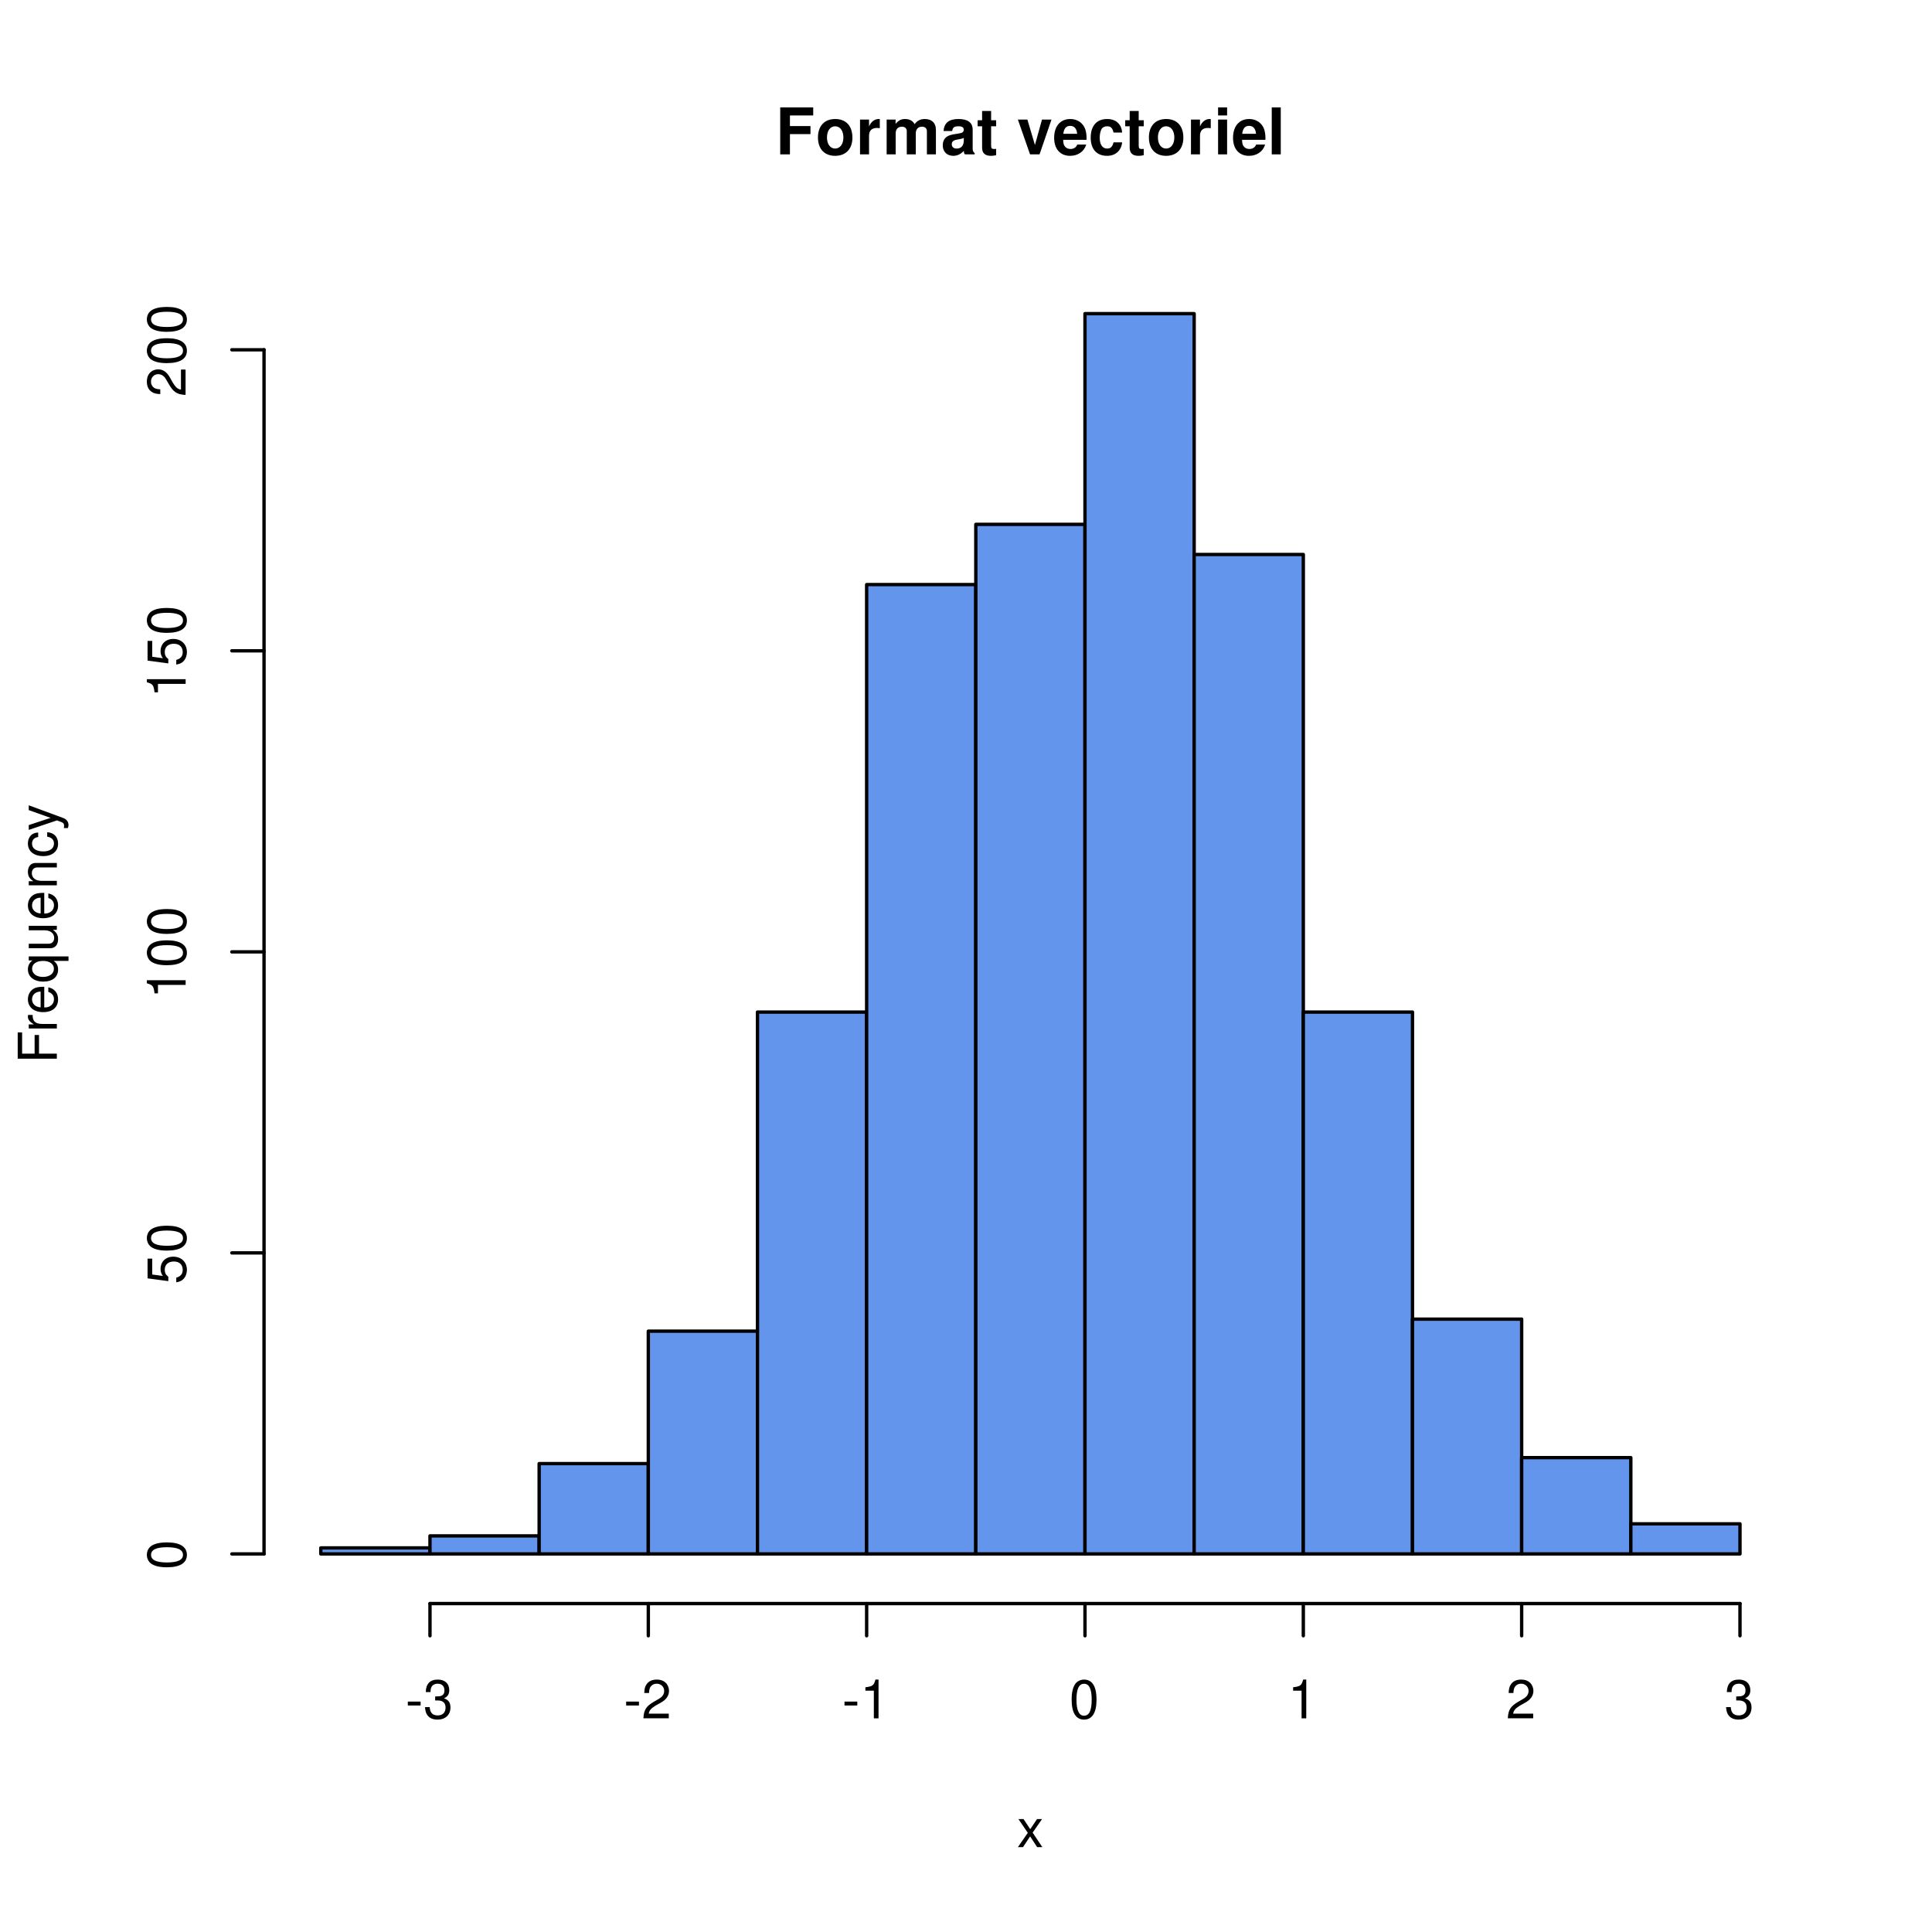
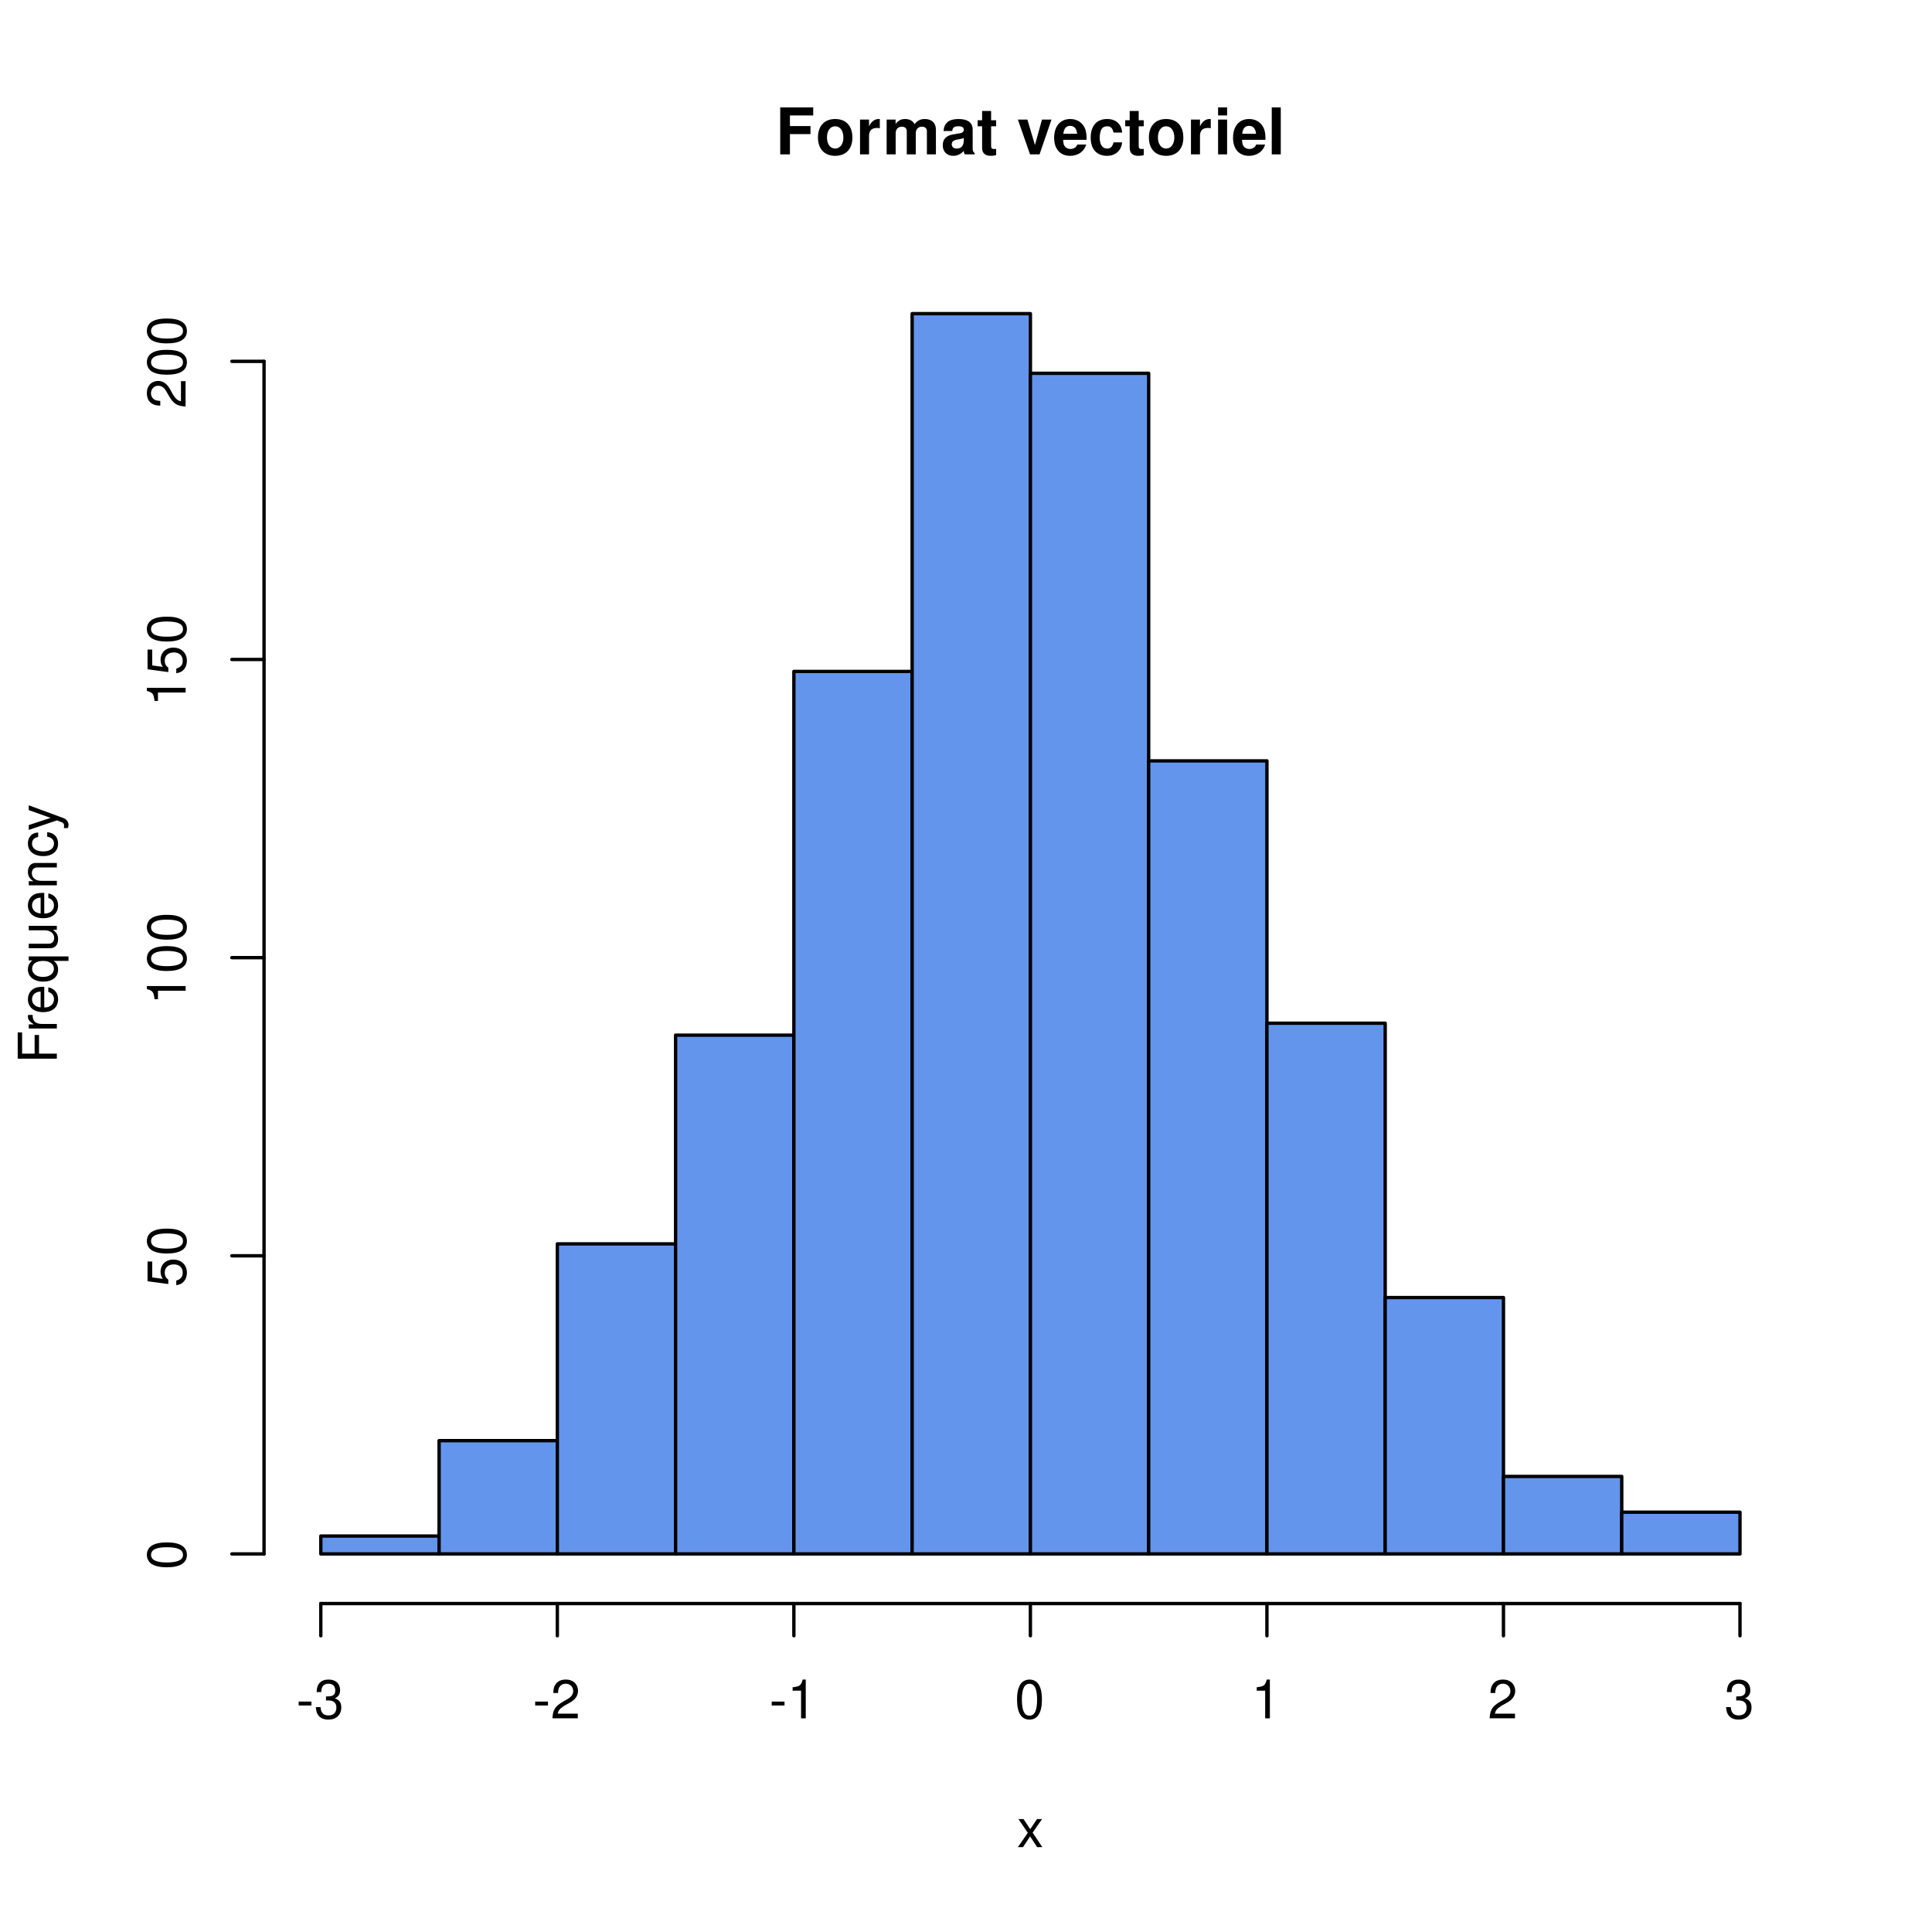
<svg xmlns="http://www.w3.org/2000/svg" xmlns:xlink="http://www.w3.org/1999/xlink" width="432" height="432" viewBox="0 0 432 432">
  <defs>
    <g>
      <g id="glyph-0-0">
        <path d="M 3.234 -4.531 L 7.828 -4.531 L 7.828 -6.328 L 3.234 -6.328 L 3.234 -8.703 L 8.438 -8.703 L 8.438 -10.5 L 1.062 -10.5 L 1.062 0 L 3.234 0 Z M 3.234 -4.531 " />
      </g>
      <g id="glyph-0-1">
        <path d="M 4.344 -7.906 C 1.953 -7.906 0.5 -6.344 0.5 -3.781 C 0.5 -1.219 1.953 0.328 4.344 0.328 C 6.734 0.328 8.203 -1.219 8.203 -3.734 C 8.203 -6.375 6.766 -7.906 4.344 -7.906 Z M 4.344 -6.281 C 5.453 -6.281 6.188 -5.281 6.188 -3.766 C 6.188 -2.312 5.438 -1.297 4.344 -1.297 C 3.25 -1.297 2.516 -2.297 2.516 -3.781 C 2.516 -5.281 3.25 -6.281 4.344 -6.281 Z M 4.344 -6.281 " />
      </g>
      <g id="glyph-0-2">
        <path d="M 0.906 -7.781 L 0.906 0 L 2.922 0 L 2.922 -4.141 C 2.922 -5.312 3.516 -5.906 4.703 -5.906 C 4.906 -5.906 5.062 -5.891 5.328 -5.844 L 5.328 -7.891 C 5.219 -7.906 5.172 -7.906 5.078 -7.906 C 4.156 -7.906 3.375 -7.297 2.922 -6.25 L 2.922 -7.781 Z M 0.906 -7.781 " />
      </g>
      <g id="glyph-0-3">
        <path d="M 0.859 -7.781 L 0.859 0 L 2.875 0 L 2.875 -4.672 C 2.875 -5.641 3.406 -6.188 4.266 -6.188 C 4.938 -6.188 5.359 -5.812 5.359 -5.188 L 5.359 0 L 7.375 0 L 7.375 -4.672 C 7.375 -5.625 7.891 -6.188 8.766 -6.188 C 9.438 -6.188 9.859 -5.812 9.859 -5.188 L 9.859 0 L 11.875 0 L 11.875 -5.5 C 11.875 -7.016 10.953 -7.906 9.391 -7.906 C 8.406 -7.906 7.719 -7.562 7.109 -6.75 C 6.734 -7.484 5.969 -7.906 5 -7.906 C 4.109 -7.906 3.531 -7.625 2.859 -6.812 L 2.859 -7.781 Z M 0.859 -7.781 " />
      </g>
      <g id="glyph-0-4">
        <path d="M 7.547 -0.25 C 7.203 -0.578 7.094 -0.812 7.094 -1.203 L 7.094 -5.516 C 7.094 -7.109 6 -7.906 3.906 -7.906 C 1.797 -7.906 0.703 -7.016 0.578 -5.219 L 2.516 -5.219 C 2.625 -6.016 2.953 -6.281 3.953 -6.281 C 4.719 -6.281 5.109 -6.016 5.109 -5.5 C 5.109 -5.25 4.984 -5.031 4.766 -4.891 C 4.5 -4.75 4.5 -4.75 3.5 -4.594 L 2.688 -4.453 C 1.156 -4.188 0.406 -3.406 0.406 -2 C 0.406 -0.609 1.344 0.328 2.766 0.328 C 3.625 0.328 4.406 -0.031 5.125 -0.781 C 5.125 -0.375 5.172 -0.234 5.359 0 L 7.547 0 Z M 5.109 -3.125 C 5.109 -1.953 4.531 -1.297 3.516 -1.297 C 2.844 -1.297 2.422 -1.656 2.422 -2.234 C 2.422 -2.844 2.734 -3.125 3.578 -3.297 L 4.266 -3.422 C 4.797 -3.531 4.891 -3.562 5.109 -3.672 Z M 5.109 -3.125 " />
      </g>
      <g id="glyph-0-5">
        <path d="M 4.344 -7.625 L 3.219 -7.625 L 3.219 -9.703 L 1.203 -9.703 L 1.203 -7.625 L 0.203 -7.625 L 0.203 -6.281 L 1.203 -6.281 L 1.203 -1.5 C 1.203 -0.281 1.844 0.328 3.172 0.328 C 3.625 0.328 3.969 0.281 4.344 0.172 L 4.344 -1.234 C 4.141 -1.203 4.031 -1.203 3.875 -1.203 C 3.344 -1.203 3.219 -1.359 3.219 -2.047 L 3.219 -6.281 L 4.344 -6.281 Z M 4.344 -7.625 " />
      </g>
      <g id="glyph-0-6">
</g>
      <g id="glyph-0-7">
        <path d="M 5.047 0 L 7.719 -7.781 L 5.594 -7.781 L 4.016 -2.094 L 2.328 -7.781 L 0.203 -7.781 L 2.922 0 Z M 5.047 0 " />
      </g>
      <g id="glyph-0-8">
        <path d="M 7.547 -3.25 C 7.562 -3.422 7.562 -3.5 7.562 -3.594 C 7.562 -4.375 7.453 -5.094 7.266 -5.641 C 6.734 -7.062 5.484 -7.906 3.922 -7.906 C 1.688 -7.906 0.312 -6.297 0.312 -3.688 C 0.312 -1.203 1.672 0.328 3.875 0.328 C 5.625 0.328 7.031 -0.641 7.484 -2.188 L 5.484 -2.188 C 5.25 -1.562 4.688 -1.203 3.953 -1.203 C 3.375 -1.203 2.906 -1.453 2.625 -1.891 C 2.438 -2.172 2.359 -2.516 2.328 -3.25 Z M 2.359 -4.594 C 2.5 -5.797 3 -6.375 3.891 -6.375 C 4.812 -6.375 5.359 -5.75 5.453 -4.594 Z M 2.359 -4.594 " />
      </g>
      <g id="glyph-0-9">
        <path d="M 7.516 -4.875 C 7.375 -6.766 6.125 -7.906 4.156 -7.906 C 1.828 -7.906 0.484 -6.375 0.484 -3.734 C 0.484 -1.172 1.828 0.328 4.141 0.328 C 6.016 0.328 7.328 -0.828 7.516 -2.688 L 5.594 -2.688 C 5.344 -1.688 4.938 -1.297 4.141 -1.297 C 3.109 -1.297 2.5 -2.203 2.5 -3.734 C 2.5 -4.484 2.656 -5.156 2.891 -5.625 C 3.125 -6.047 3.578 -6.281 4.156 -6.281 C 4.969 -6.281 5.359 -5.891 5.594 -4.875 Z M 7.516 -4.875 " />
      </g>
      <g id="glyph-0-10">
        <path d="M 2.984 -7.781 L 0.969 -7.781 L 0.969 0 L 2.984 0 Z M 2.984 -10.5 L 0.969 -10.5 L 0.969 -8.703 L 2.984 -8.703 Z M 2.984 -10.5 " />
      </g>
      <g id="glyph-0-11">
        <path d="M 2.984 -10.5 L 0.969 -10.5 L 0.969 0 L 2.984 0 Z M 2.984 -10.5 " />
      </g>
      <g id="glyph-1-0">
        <path d="M 3.5 -3.25 L 5.609 -6.281 L 4.484 -6.281 L 2.969 -4.016 L 1.469 -6.281 L 0.328 -6.281 L 2.422 -3.203 L 0.203 0 L 1.344 0 L 2.938 -2.406 L 4.516 0 L 5.672 0 Z M 3.5 -3.25 " />
      </g>
      <g id="glyph-1-1">
        <path d="M 3.406 -3.75 L 0.547 -3.75 L 0.547 -2.875 L 3.406 -2.875 Z M 3.406 -3.75 " />
      </g>
      <g id="glyph-1-2">
        <path d="M 2.656 -4 L 3.234 -4 C 4.375 -4 4.984 -3.453 4.984 -2.406 C 4.984 -1.312 4.328 -0.656 3.234 -0.656 C 2.078 -0.656 1.516 -1.25 1.438 -2.516 L 0.391 -2.516 C 0.438 -1.828 0.547 -1.375 0.75 -0.984 C 1.203 -0.141 2.031 0.281 3.188 0.281 C 4.938 0.281 6.078 -0.781 6.078 -2.422 C 6.078 -3.531 5.656 -4.125 4.625 -4.484 C 5.422 -4.812 5.812 -5.406 5.812 -6.281 C 5.812 -7.781 4.844 -8.672 3.234 -8.672 C 1.516 -8.672 0.594 -7.719 0.562 -5.875 L 1.625 -5.875 C 1.625 -6.406 1.688 -6.703 1.812 -6.969 C 2.047 -7.469 2.578 -7.75 3.234 -7.75 C 4.172 -7.75 4.734 -7.188 4.734 -6.25 C 4.734 -5.641 4.531 -5.266 4.062 -5.062 C 3.766 -4.938 3.391 -4.891 2.656 -4.891 Z M 2.656 -4 " />
      </g>
      <g id="glyph-1-3">
        <path d="M 6.078 -1.047 L 1.594 -1.047 C 1.703 -1.766 2.094 -2.219 3.125 -2.859 L 4.328 -3.531 C 5.516 -4.188 6.125 -5.078 6.125 -6.141 C 6.125 -6.859 5.844 -7.531 5.344 -8 C 4.844 -8.453 4.219 -8.672 3.406 -8.672 C 2.328 -8.672 1.531 -8.297 1.062 -7.547 C 0.75 -7.094 0.625 -6.547 0.594 -5.672 L 1.656 -5.672 C 1.688 -6.266 1.766 -6.609 1.906 -6.906 C 2.188 -7.422 2.734 -7.75 3.375 -7.75 C 4.328 -7.75 5.047 -7.062 5.047 -6.125 C 5.047 -5.422 4.656 -4.828 3.906 -4.391 L 2.797 -3.75 C 1.016 -2.719 0.5 -1.906 0.406 -0.016 L 6.078 -0.016 Z M 6.078 -1.047 " />
      </g>
      <g id="glyph-1-4">
        <path d="M 3.109 -6.188 L 3.109 0 L 4.156 0 L 4.156 -8.672 L 3.469 -8.672 C 3.094 -7.344 2.859 -7.156 1.219 -6.953 L 1.219 -6.188 Z M 3.109 -6.188 " />
      </g>
      <g id="glyph-1-5">
        <path d="M 3.297 -8.672 C 2.516 -8.672 1.781 -8.312 1.344 -7.734 C 0.797 -6.953 0.516 -5.812 0.516 -4.203 C 0.516 -1.266 1.469 0.281 3.297 0.281 C 5.094 0.281 6.078 -1.266 6.078 -4.125 C 6.078 -5.812 5.812 -6.938 5.25 -7.734 C 4.812 -8.328 4.109 -8.672 3.297 -8.672 Z M 3.297 -7.734 C 4.438 -7.734 5 -6.578 5 -4.219 C 5 -1.75 4.453 -0.594 3.281 -0.594 C 2.156 -0.594 1.594 -1.797 1.594 -4.188 C 1.594 -6.578 2.156 -7.734 3.297 -7.734 Z M 3.297 -7.734 " />
      </g>
      <g id="glyph-2-0">
        <path d="M -3.984 -2.203 L -3.984 -6.375 L -4.969 -6.375 L -4.969 -2.203 L -7.766 -2.203 L -7.766 -6.953 L -8.75 -6.953 L -8.75 -1.078 L 0 -1.078 L 0 -2.203 Z M -3.984 -2.203 " />
      </g>
      <g id="glyph-2-1">
        <path d="M -6.281 -0.828 L 0 -0.828 L 0 -1.844 L -3.266 -1.844 C -4.781 -1.844 -5.453 -2.469 -5.406 -3.859 L -6.438 -3.859 C -6.453 -3.688 -6.469 -3.594 -6.469 -3.469 C -6.469 -2.812 -6.078 -2.328 -5.141 -1.75 L -6.281 -1.75 Z M -6.281 -0.828 " />
      </g>
      <g id="glyph-2-2">
        <path d="M -2.812 -6.156 C -3.766 -6.156 -4.344 -6.078 -4.812 -5.906 C -5.844 -5.5 -6.469 -4.531 -6.469 -3.359 C -6.469 -1.609 -5.141 -0.484 -3.062 -0.484 C -0.984 -0.484 0.281 -1.562 0.281 -3.344 C 0.281 -4.781 -0.547 -5.766 -1.906 -6.031 L -1.906 -5.016 C -1.078 -4.734 -0.641 -4.172 -0.641 -3.375 C -0.641 -2.734 -0.938 -2.203 -1.469 -1.859 C -1.828 -1.625 -2.188 -1.531 -2.812 -1.531 Z M -3.625 -1.547 C -4.781 -1.625 -5.547 -2.344 -5.547 -3.344 C -5.547 -4.375 -4.75 -5.078 -3.625 -5.078 Z M -3.625 -1.547 " />
      </g>
      <g id="glyph-2-3">
        <path d="M 2.609 -5.938 L -6.281 -5.938 L -6.281 -5.047 L -5.453 -5.047 C -6.109 -4.578 -6.469 -3.875 -6.469 -3.047 C -6.469 -1.391 -5.109 -0.312 -3.031 -0.312 C -0.984 -0.312 0.281 -1.328 0.281 -3 C 0.281 -3.875 -0.031 -4.469 -0.719 -4.938 L 2.609 -4.938 Z M -5.531 -3.188 C -5.531 -4.266 -4.578 -4.938 -3.062 -4.938 C -1.625 -4.938 -0.656 -4.25 -0.656 -3.188 C -0.656 -2.094 -1.625 -1.359 -3.094 -1.359 C -4.562 -1.359 -5.531 -2.094 -5.531 -3.188 Z M -5.531 -3.188 " />
      </g>
      <g id="glyph-2-4">
        <path d="M 0 -5.781 L -6.281 -5.781 L -6.281 -4.781 L -2.719 -4.781 C -1.438 -4.781 -0.594 -4.109 -0.594 -3.078 C -0.594 -2.281 -1.078 -1.781 -1.844 -1.781 L -6.281 -1.781 L -6.281 -0.781 L -1.438 -0.781 C -0.391 -0.781 0.281 -1.562 0.281 -2.781 C 0.281 -3.703 -0.047 -4.297 -0.875 -4.891 L 0 -4.891 Z M 0 -5.781 " />
      </g>
      <g id="glyph-2-5">
        <path d="M -6.281 -0.844 L 0 -0.844 L 0 -1.844 L -3.469 -1.844 C -4.75 -1.844 -5.594 -2.516 -5.594 -3.547 C -5.594 -4.344 -5.109 -4.844 -4.359 -4.844 L 0 -4.844 L 0 -5.844 L -4.75 -5.844 C -5.797 -5.844 -6.469 -5.062 -6.469 -3.859 C -6.469 -2.922 -6.109 -2.312 -5.234 -1.766 L -6.281 -1.766 Z M -6.281 -0.844 " />
      </g>
      <g id="glyph-2-6">
        <path d="M -4.172 -5.656 C -4.781 -5.609 -5.188 -5.469 -5.531 -5.234 C -6.125 -4.797 -6.469 -4.047 -6.469 -3.172 C -6.469 -1.469 -5.125 -0.375 -3.031 -0.375 C -1.016 -0.375 0.281 -1.453 0.281 -3.156 C 0.281 -4.656 -0.625 -5.609 -2.156 -5.719 L -2.156 -4.719 C -1.156 -4.547 -0.641 -4.031 -0.641 -3.188 C -0.641 -2.078 -1.547 -1.422 -3.031 -1.422 C -4.609 -1.422 -5.547 -2.062 -5.547 -3.156 C -5.547 -4 -5.047 -4.531 -4.172 -4.641 Z M -4.172 -5.656 " />
      </g>
      <g id="glyph-2-7">
        <path d="M -6.281 -4.656 L -1.391 -2.922 L -6.281 -1.312 L -6.281 -0.234 L 0.031 -2.359 L 1.016 -1.984 C 1.469 -1.812 1.625 -1.594 1.625 -1.172 C 1.625 -1.016 1.609 -0.859 1.562 -0.641 L 2.453 -0.641 C 2.562 -0.859 2.609 -1.062 2.609 -1.312 C 2.609 -1.641 2.516 -1.984 2.312 -2.25 C 2.094 -2.562 1.828 -2.75 1.312 -2.938 L -6.281 -5.734 Z M -6.281 -4.656 " />
      </g>
      <g id="glyph-2-8">
        <path d="M -8.672 -3.297 C -8.672 -2.516 -8.312 -1.781 -7.734 -1.344 C -6.953 -0.797 -5.812 -0.516 -4.203 -0.516 C -1.266 -0.516 0.281 -1.469 0.281 -3.297 C 0.281 -5.094 -1.266 -6.078 -4.125 -6.078 C -5.812 -6.078 -6.938 -5.812 -7.734 -5.25 C -8.328 -4.812 -8.672 -4.109 -8.672 -3.297 Z M -7.734 -3.297 C -7.734 -4.438 -6.578 -5 -4.219 -5 C -1.75 -5 -0.594 -4.453 -0.594 -3.281 C -0.594 -2.156 -1.797 -1.594 -4.188 -1.594 C -6.578 -1.594 -7.734 -2.156 -7.734 -3.297 Z M -7.734 -3.297 " />
      </g>
      <g id="glyph-2-9">
        <path d="M -8.516 -5.719 L -8.516 -1.312 L -3.875 -0.688 L -3.875 -1.656 C -4.469 -2.141 -4.672 -2.562 -4.672 -3.234 C -4.672 -4.375 -3.891 -5.078 -2.625 -5.078 C -1.406 -5.078 -0.656 -4.375 -0.656 -3.219 C -0.656 -2.297 -1.125 -1.734 -2.094 -1.469 L -2.094 -0.422 C -1.391 -0.562 -1.062 -0.688 -0.75 -0.938 C -0.094 -1.422 0.281 -2.281 0.281 -3.234 C 0.281 -4.953 -0.969 -6.156 -2.766 -6.156 C -4.453 -6.156 -5.609 -5.047 -5.609 -3.406 C -5.609 -2.812 -5.453 -2.328 -5.094 -1.844 L -7.469 -2.172 L -7.469 -5.719 Z M -8.516 -5.719 " />
      </g>
      <g id="glyph-2-10">
        <path d="M -6.188 -3.109 L 0 -3.109 L 0 -4.156 L -8.672 -4.156 L -8.672 -3.469 C -7.344 -3.094 -7.156 -2.859 -6.953 -1.219 L -6.188 -1.219 Z M -6.188 -3.109 " />
      </g>
      <g id="glyph-2-11">
        <path d="M -1.047 -6.078 L -1.047 -1.594 C -1.766 -1.703 -2.219 -2.094 -2.859 -3.125 L -3.531 -4.328 C -4.188 -5.516 -5.078 -6.125 -6.141 -6.125 C -6.859 -6.125 -7.531 -5.844 -8 -5.344 C -8.453 -4.844 -8.672 -4.219 -8.672 -3.406 C -8.672 -2.328 -8.297 -1.531 -7.547 -1.062 C -7.094 -0.75 -6.547 -0.625 -5.672 -0.594 L -5.672 -1.656 C -6.266 -1.688 -6.609 -1.766 -6.906 -1.906 C -7.422 -2.188 -7.75 -2.734 -7.75 -3.375 C -7.75 -4.328 -7.062 -5.047 -6.125 -5.047 C -5.422 -5.047 -4.828 -4.656 -4.391 -3.906 L -3.75 -2.797 C -2.719 -1.016 -1.906 -0.5 -0.016 -0.406 L -0.016 -6.078 Z M -1.047 -6.078 " />
      </g>
    </g>
  </defs>
  <rect x="-43.2" y="-43.2" width="518.4" height="518.4" fill="rgb(100%, 100%, 100%)" fill-opacity="1" />
  <g fill="rgb(0%, 0%, 0%)" fill-opacity="1">
    <use xlink:href="#glyph-0-0" x="173.398" y="34.517" />
    <use xlink:href="#glyph-0-1" x="182.398" y="34.517" />
    <use xlink:href="#glyph-0-2" x="191.398" y="34.517" />
    <use xlink:href="#glyph-0-3" x="197.398" y="34.517" />
    <use xlink:href="#glyph-0-4" x="210.398" y="34.517" />
    <use xlink:href="#glyph-0-5" x="218.398" y="34.517" />
    <use xlink:href="#glyph-0-6" x="223.398" y="34.517" />
    <use xlink:href="#glyph-0-7" x="227.398" y="34.517" />
    <use xlink:href="#glyph-0-8" x="235.398" y="34.517" />
    <use xlink:href="#glyph-0-9" x="243.398" y="34.517" />
    <use xlink:href="#glyph-0-5" x="251.398" y="34.517" />
    <use xlink:href="#glyph-0-1" x="256.398" y="34.517" />
    <use xlink:href="#glyph-0-2" x="265.398" y="34.517" />
    <use xlink:href="#glyph-0-10" x="271.398" y="34.517" />
    <use xlink:href="#glyph-0-8" x="275.398" y="34.517" />
    <use xlink:href="#glyph-0-11" x="283.398" y="34.517" />
  </g>
  <g fill="rgb(0%, 0%, 0%)" fill-opacity="1">
    <use xlink:href="#glyph-1-0" x="227.398" y="413.029" />
  </g>
  <g fill="rgb(0%, 0%, 0%)" fill-opacity="1">
    <use xlink:href="#glyph-2-0" x="12.709" y="237.801" />
    <use xlink:href="#glyph-2-1" x="12.709" y="230.801" />
    <use xlink:href="#glyph-2-2" x="12.709" y="226.801" />
    <use xlink:href="#glyph-2-3" x="12.709" y="219.801" />
    <use xlink:href="#glyph-2-4" x="12.709" y="212.801" />
    <use xlink:href="#glyph-2-2" x="12.709" y="205.801" />
    <use xlink:href="#glyph-2-5" x="12.709" y="198.801" />
    <use xlink:href="#glyph-2-6" x="12.709" y="191.801" />
    <use xlink:href="#glyph-2-7" x="12.709" y="185.801" />
  </g>
-   <path fill="none" stroke-width="0.75" stroke-linecap="round" stroke-linejoin="round" stroke="rgb(0%, 0%, 0%)" stroke-opacity="1" stroke-miterlimit="10" d="M 96.145 358.559 L 389.066 358.559 " />
-   <path fill="none" stroke-width="0.75" stroke-linecap="round" stroke-linejoin="round" stroke="rgb(0%, 0%, 0%)" stroke-opacity="1" stroke-miterlimit="10" d="M 96.145 358.559 L 96.145 365.762 " />
-   <path fill="none" stroke-width="0.75" stroke-linecap="round" stroke-linejoin="round" stroke="rgb(0%, 0%, 0%)" stroke-opacity="1" stroke-miterlimit="10" d="M 144.965 358.559 L 144.965 365.762 " />
-   <path fill="none" stroke-width="0.75" stroke-linecap="round" stroke-linejoin="round" stroke="rgb(0%, 0%, 0%)" stroke-opacity="1" stroke-miterlimit="10" d="M 193.785 358.559 L 193.785 365.762 " />
-   <path fill="none" stroke-width="0.75" stroke-linecap="round" stroke-linejoin="round" stroke="rgb(0%, 0%, 0%)" stroke-opacity="1" stroke-miterlimit="10" d="M 242.605 358.559 L 242.605 365.762 " />
-   <path fill="none" stroke-width="0.75" stroke-linecap="round" stroke-linejoin="round" stroke="rgb(0%, 0%, 0%)" stroke-opacity="1" stroke-miterlimit="10" d="M 291.426 358.559 L 291.426 365.762 " />
-   <path fill="none" stroke-width="0.75" stroke-linecap="round" stroke-linejoin="round" stroke="rgb(0%, 0%, 0%)" stroke-opacity="1" stroke-miterlimit="10" d="M 340.246 358.559 L 340.246 365.762 " />
+   <path fill="none" stroke-width="0.75" stroke-linecap="round" stroke-linejoin="round" stroke="rgb(0%, 0%, 0%)" stroke-opacity="1" stroke-miterlimit="10" d="M 71.734 358.559 L 389.066 358.559 " />
+   <path fill="none" stroke-width="0.75" stroke-linecap="round" stroke-linejoin="round" stroke="rgb(0%, 0%, 0%)" stroke-opacity="1" stroke-miterlimit="10" d="M 71.734 358.559 L 71.734 365.762 " />
+   <path fill="none" stroke-width="0.75" stroke-linecap="round" stroke-linejoin="round" stroke="rgb(0%, 0%, 0%)" stroke-opacity="1" stroke-miterlimit="10" d="M 124.621 358.559 L 124.621 365.762 " />
+   <path fill="none" stroke-width="0.75" stroke-linecap="round" stroke-linejoin="round" stroke="rgb(0%, 0%, 0%)" stroke-opacity="1" stroke-miterlimit="10" d="M 177.512 358.559 L 177.512 365.762 " />
+   <path fill="none" stroke-width="0.75" stroke-linecap="round" stroke-linejoin="round" stroke="rgb(0%, 0%, 0%)" stroke-opacity="1" stroke-miterlimit="10" d="M 230.398 358.559 L 230.398 365.762 " />
+   <path fill="none" stroke-width="0.75" stroke-linecap="round" stroke-linejoin="round" stroke="rgb(0%, 0%, 0%)" stroke-opacity="1" stroke-miterlimit="10" d="M 283.289 358.559 L 283.289 365.762 " />
+   <path fill="none" stroke-width="0.75" stroke-linecap="round" stroke-linejoin="round" stroke="rgb(0%, 0%, 0%)" stroke-opacity="1" stroke-miterlimit="10" d="M 336.18 358.559 L 336.18 365.762 " />
  <path fill="none" stroke-width="0.75" stroke-linecap="round" stroke-linejoin="round" stroke="rgb(0%, 0%, 0%)" stroke-opacity="1" stroke-miterlimit="10" d="M 389.066 358.559 L 389.066 365.762 " />
  <g fill="rgb(0%, 0%, 0%)" fill-opacity="1">
-     <use xlink:href="#glyph-1-1" x="90.645" y="384.229" />
-     <use xlink:href="#glyph-1-2" x="94.645" y="384.229" />
-   </g>
-   <g fill="rgb(0%, 0%, 0%)" fill-opacity="1">
-     <use xlink:href="#glyph-1-1" x="139.465" y="384.229" />
-     <use xlink:href="#glyph-1-3" x="143.465" y="384.229" />
-   </g>
-   <g fill="rgb(0%, 0%, 0%)" fill-opacity="1">
-     <use xlink:href="#glyph-1-1" x="188.285" y="384.229" />
-     <use xlink:href="#glyph-1-4" x="192.285" y="384.229" />
-   </g>
-   <g fill="rgb(0%, 0%, 0%)" fill-opacity="1">
-     <use xlink:href="#glyph-1-5" x="239.105" y="384.229" />
-   </g>
-   <g fill="rgb(0%, 0%, 0%)" fill-opacity="1">
-     <use xlink:href="#glyph-1-4" x="287.926" y="384.229" />
-   </g>
-   <g fill="rgb(0%, 0%, 0%)" fill-opacity="1">
-     <use xlink:href="#glyph-1-3" x="336.746" y="384.229" />
+     <use xlink:href="#glyph-1-1" x="66.234" y="384.229" />
+     <use xlink:href="#glyph-1-2" x="70.234" y="384.229" />
+   </g>
+   <g fill="rgb(0%, 0%, 0%)" fill-opacity="1">
+     <use xlink:href="#glyph-1-1" x="119.121" y="384.229" />
+     <use xlink:href="#glyph-1-3" x="123.121" y="384.229" />
+   </g>
+   <g fill="rgb(0%, 0%, 0%)" fill-opacity="1">
+     <use xlink:href="#glyph-1-1" x="172.012" y="384.229" />
+     <use xlink:href="#glyph-1-4" x="176.012" y="384.229" />
+   </g>
+   <g fill="rgb(0%, 0%, 0%)" fill-opacity="1">
+     <use xlink:href="#glyph-1-5" x="226.898" y="384.229" />
+   </g>
+   <g fill="rgb(0%, 0%, 0%)" fill-opacity="1">
+     <use xlink:href="#glyph-1-4" x="279.789" y="384.229" />
+   </g>
+   <g fill="rgb(0%, 0%, 0%)" fill-opacity="1">
+     <use xlink:href="#glyph-1-3" x="332.68" y="384.229" />
  </g>
  <g fill="rgb(0%, 0%, 0%)" fill-opacity="1">
    <use xlink:href="#glyph-1-2" x="385.566" y="384.229" />
  </g>
-   <path fill="none" stroke-width="0.75" stroke-linecap="round" stroke-linejoin="round" stroke="rgb(0%, 0%, 0%)" stroke-opacity="1" stroke-miterlimit="10" d="M 59.039 347.465 L 59.039 78.211 " />
+   <path fill="none" stroke-width="0.75" stroke-linecap="round" stroke-linejoin="round" stroke="rgb(0%, 0%, 0%)" stroke-opacity="1" stroke-miterlimit="10" d="M 59.039 347.465 L 59.039 80.801 " />
  <path fill="none" stroke-width="0.75" stroke-linecap="round" stroke-linejoin="round" stroke="rgb(0%, 0%, 0%)" stroke-opacity="1" stroke-miterlimit="10" d="M 59.039 347.465 L 51.84 347.465 " />
-   <path fill="none" stroke-width="0.75" stroke-linecap="round" stroke-linejoin="round" stroke="rgb(0%, 0%, 0%)" stroke-opacity="1" stroke-miterlimit="10" d="M 59.039 280.152 L 51.84 280.152 " />
-   <path fill="none" stroke-width="0.75" stroke-linecap="round" stroke-linejoin="round" stroke="rgb(0%, 0%, 0%)" stroke-opacity="1" stroke-miterlimit="10" d="M 59.039 212.84 L 51.84 212.84 " />
-   <path fill="none" stroke-width="0.75" stroke-linecap="round" stroke-linejoin="round" stroke="rgb(0%, 0%, 0%)" stroke-opacity="1" stroke-miterlimit="10" d="M 59.039 145.523 L 51.84 145.523 " />
-   <path fill="none" stroke-width="0.75" stroke-linecap="round" stroke-linejoin="round" stroke="rgb(0%, 0%, 0%)" stroke-opacity="1" stroke-miterlimit="10" d="M 59.039 78.211 L 51.84 78.211 " />
+   <path fill="none" stroke-width="0.75" stroke-linecap="round" stroke-linejoin="round" stroke="rgb(0%, 0%, 0%)" stroke-opacity="1" stroke-miterlimit="10" d="M 59.039 280.801 L 51.84 280.801 " />
+   <path fill="none" stroke-width="0.75" stroke-linecap="round" stroke-linejoin="round" stroke="rgb(0%, 0%, 0%)" stroke-opacity="1" stroke-miterlimit="10" d="M 59.039 214.133 L 51.84 214.133 " />
+   <path fill="none" stroke-width="0.75" stroke-linecap="round" stroke-linejoin="round" stroke="rgb(0%, 0%, 0%)" stroke-opacity="1" stroke-miterlimit="10" d="M 59.039 147.465 L 51.84 147.465 " />
+   <path fill="none" stroke-width="0.75" stroke-linecap="round" stroke-linejoin="round" stroke="rgb(0%, 0%, 0%)" stroke-opacity="1" stroke-miterlimit="10" d="M 59.039 80.801 L 51.84 80.801 " />
  <g fill="rgb(0%, 0%, 0%)" fill-opacity="1">
    <use xlink:href="#glyph-2-8" x="41.51" y="350.965" />
  </g>
  <g fill="rgb(0%, 0%, 0%)" fill-opacity="1">
-     <use xlink:href="#glyph-2-9" x="41.51" y="287.152" />
-     <use xlink:href="#glyph-2-8" x="41.51" y="280.152" />
-   </g>
-   <g fill="rgb(0%, 0%, 0%)" fill-opacity="1">
-     <use xlink:href="#glyph-2-10" x="41.51" y="223.34" />
-     <use xlink:href="#glyph-2-8" x="41.51" y="216.34" />
-     <use xlink:href="#glyph-2-8" x="41.51" y="209.34" />
-   </g>
-   <g fill="rgb(0%, 0%, 0%)" fill-opacity="1">
-     <use xlink:href="#glyph-2-10" x="41.51" y="156.023" />
-     <use xlink:href="#glyph-2-9" x="41.51" y="149.023" />
-     <use xlink:href="#glyph-2-8" x="41.51" y="142.023" />
-   </g>
-   <g fill="rgb(0%, 0%, 0%)" fill-opacity="1">
-     <use xlink:href="#glyph-2-11" x="41.51" y="88.711" />
-     <use xlink:href="#glyph-2-8" x="41.51" y="81.711" />
-     <use xlink:href="#glyph-2-8" x="41.51" y="74.711" />
-   </g>
-   <path fill-rule="nonzero" fill="rgb(39.216%, 58.431%, 92.941%)" fill-opacity="1" stroke-width="0.75" stroke-linecap="round" stroke-linejoin="round" stroke="rgb(0%, 0%, 0%)" stroke-opacity="1" stroke-miterlimit="10" d="M 71.734 347.465 L 96.145 347.465 L 96.145 346.117 L 71.734 346.117 Z M 71.734 347.465 " />
-   <path fill-rule="nonzero" fill="rgb(39.216%, 58.431%, 92.941%)" fill-opacity="1" stroke-width="0.75" stroke-linecap="round" stroke-linejoin="round" stroke="rgb(0%, 0%, 0%)" stroke-opacity="1" stroke-miterlimit="10" d="M 96.145 347.465 L 120.555 347.465 L 120.555 343.426 L 96.145 343.426 Z M 96.145 347.465 " />
-   <path fill-rule="nonzero" fill="rgb(39.216%, 58.431%, 92.941%)" fill-opacity="1" stroke-width="0.75" stroke-linecap="round" stroke-linejoin="round" stroke="rgb(0%, 0%, 0%)" stroke-opacity="1" stroke-miterlimit="10" d="M 120.555 347.465 L 144.965 347.465 L 144.965 327.27 L 120.555 327.27 Z M 120.555 347.465 " />
-   <path fill-rule="nonzero" fill="rgb(39.216%, 58.431%, 92.941%)" fill-opacity="1" stroke-width="0.75" stroke-linecap="round" stroke-linejoin="round" stroke="rgb(0%, 0%, 0%)" stroke-opacity="1" stroke-miterlimit="10" d="M 144.965 347.465 L 169.375 347.465 L 169.375 297.652 L 144.965 297.652 Z M 144.965 347.465 " />
-   <path fill-rule="nonzero" fill="rgb(39.216%, 58.431%, 92.941%)" fill-opacity="1" stroke-width="0.75" stroke-linecap="round" stroke-linejoin="round" stroke="rgb(0%, 0%, 0%)" stroke-opacity="1" stroke-miterlimit="10" d="M 169.375 347.465 L 193.785 347.465 L 193.785 226.301 L 169.375 226.301 Z M 169.375 347.465 " />
-   <path fill-rule="nonzero" fill="rgb(39.216%, 58.431%, 92.941%)" fill-opacity="1" stroke-width="0.75" stroke-linecap="round" stroke-linejoin="round" stroke="rgb(0%, 0%, 0%)" stroke-opacity="1" stroke-miterlimit="10" d="M 193.785 347.465 L 218.195 347.465 L 218.195 130.715 L 193.785 130.715 Z M 193.785 347.465 " />
-   <path fill-rule="nonzero" fill="rgb(39.216%, 58.431%, 92.941%)" fill-opacity="1" stroke-width="0.75" stroke-linecap="round" stroke-linejoin="round" stroke="rgb(0%, 0%, 0%)" stroke-opacity="1" stroke-miterlimit="10" d="M 218.195 347.465 L 242.605 347.465 L 242.605 117.25 L 218.195 117.25 Z M 218.195 347.465 " />
-   <path fill-rule="nonzero" fill="rgb(39.216%, 58.431%, 92.941%)" fill-opacity="1" stroke-width="0.75" stroke-linecap="round" stroke-linejoin="round" stroke="rgb(0%, 0%, 0%)" stroke-opacity="1" stroke-miterlimit="10" d="M 242.605 347.465 L 267.016 347.465 L 267.016 70.133 L 242.605 70.133 Z M 242.605 347.465 " />
-   <path fill-rule="nonzero" fill="rgb(39.216%, 58.431%, 92.941%)" fill-opacity="1" stroke-width="0.75" stroke-linecap="round" stroke-linejoin="round" stroke="rgb(0%, 0%, 0%)" stroke-opacity="1" stroke-miterlimit="10" d="M 267.016 347.465 L 291.426 347.465 L 291.426 123.984 L 267.016 123.984 Z M 267.016 347.465 " />
-   <path fill-rule="nonzero" fill="rgb(39.216%, 58.431%, 92.941%)" fill-opacity="1" stroke-width="0.75" stroke-linecap="round" stroke-linejoin="round" stroke="rgb(0%, 0%, 0%)" stroke-opacity="1" stroke-miterlimit="10" d="M 291.426 347.465 L 315.836 347.465 L 315.836 226.301 L 291.426 226.301 Z M 291.426 347.465 " />
-   <path fill-rule="nonzero" fill="rgb(39.216%, 58.431%, 92.941%)" fill-opacity="1" stroke-width="0.75" stroke-linecap="round" stroke-linejoin="round" stroke="rgb(0%, 0%, 0%)" stroke-opacity="1" stroke-miterlimit="10" d="M 315.836 347.465 L 340.246 347.465 L 340.246 294.961 L 315.836 294.961 Z M 315.836 347.465 " />
-   <path fill-rule="nonzero" fill="rgb(39.216%, 58.431%, 92.941%)" fill-opacity="1" stroke-width="0.75" stroke-linecap="round" stroke-linejoin="round" stroke="rgb(0%, 0%, 0%)" stroke-opacity="1" stroke-miterlimit="10" d="M 340.246 347.465 L 364.656 347.465 L 364.656 325.926 L 340.246 325.926 Z M 340.246 347.465 " />
-   <path fill-rule="nonzero" fill="rgb(39.216%, 58.431%, 92.941%)" fill-opacity="1" stroke-width="0.75" stroke-linecap="round" stroke-linejoin="round" stroke="rgb(0%, 0%, 0%)" stroke-opacity="1" stroke-miterlimit="10" d="M 364.656 347.465 L 389.066 347.465 L 389.066 340.734 L 364.656 340.734 Z M 364.656 347.465 " />
+     <use xlink:href="#glyph-2-9" x="41.51" y="287.801" />
+     <use xlink:href="#glyph-2-8" x="41.51" y="280.801" />
+   </g>
+   <g fill="rgb(0%, 0%, 0%)" fill-opacity="1">
+     <use xlink:href="#glyph-2-10" x="41.51" y="224.633" />
+     <use xlink:href="#glyph-2-8" x="41.51" y="217.633" />
+     <use xlink:href="#glyph-2-8" x="41.51" y="210.633" />
+   </g>
+   <g fill="rgb(0%, 0%, 0%)" fill-opacity="1">
+     <use xlink:href="#glyph-2-10" x="41.51" y="157.965" />
+     <use xlink:href="#glyph-2-9" x="41.51" y="150.965" />
+     <use xlink:href="#glyph-2-8" x="41.51" y="143.965" />
+   </g>
+   <g fill="rgb(0%, 0%, 0%)" fill-opacity="1">
+     <use xlink:href="#glyph-2-11" x="41.51" y="91.301" />
+     <use xlink:href="#glyph-2-8" x="41.51" y="84.301" />
+     <use xlink:href="#glyph-2-8" x="41.51" y="77.301" />
+   </g>
+   <path fill-rule="nonzero" fill="rgb(39.216%, 58.431%, 92.941%)" fill-opacity="1" stroke-width="0.75" stroke-linecap="round" stroke-linejoin="round" stroke="rgb(0%, 0%, 0%)" stroke-opacity="1" stroke-miterlimit="10" d="M 71.734 347.465 L 98.18 347.465 L 98.18 343.465 L 71.734 343.465 Z M 71.734 347.465 " />
+   <path fill-rule="nonzero" fill="rgb(39.216%, 58.431%, 92.941%)" fill-opacity="1" stroke-width="0.75" stroke-linecap="round" stroke-linejoin="round" stroke="rgb(0%, 0%, 0%)" stroke-opacity="1" stroke-miterlimit="10" d="M 98.18 347.465 L 124.625 347.465 L 124.625 322.133 L 98.18 322.133 Z M 98.18 347.465 " />
+   <path fill-rule="nonzero" fill="rgb(39.216%, 58.431%, 92.941%)" fill-opacity="1" stroke-width="0.75" stroke-linecap="round" stroke-linejoin="round" stroke="rgb(0%, 0%, 0%)" stroke-opacity="1" stroke-miterlimit="10" d="M 124.621 347.465 L 151.066 347.465 L 151.066 278.133 L 124.621 278.133 Z M 124.621 347.465 " />
+   <path fill-rule="nonzero" fill="rgb(39.216%, 58.431%, 92.941%)" fill-opacity="1" stroke-width="0.75" stroke-linecap="round" stroke-linejoin="round" stroke="rgb(0%, 0%, 0%)" stroke-opacity="1" stroke-miterlimit="10" d="M 151.066 347.465 L 177.512 347.465 L 177.512 231.465 L 151.066 231.465 Z M 151.066 347.465 " />
+   <path fill-rule="nonzero" fill="rgb(39.216%, 58.431%, 92.941%)" fill-opacity="1" stroke-width="0.75" stroke-linecap="round" stroke-linejoin="round" stroke="rgb(0%, 0%, 0%)" stroke-opacity="1" stroke-miterlimit="10" d="M 177.512 347.465 L 203.957 347.465 L 203.957 150.133 L 177.512 150.133 Z M 177.512 347.465 " />
+   <path fill-rule="nonzero" fill="rgb(39.216%, 58.431%, 92.941%)" fill-opacity="1" stroke-width="0.75" stroke-linecap="round" stroke-linejoin="round" stroke="rgb(0%, 0%, 0%)" stroke-opacity="1" stroke-miterlimit="10" d="M 203.957 347.465 L 230.402 347.465 L 230.402 70.133 L 203.957 70.133 Z M 203.957 347.465 " />
+   <path fill-rule="nonzero" fill="rgb(39.216%, 58.431%, 92.941%)" fill-opacity="1" stroke-width="0.75" stroke-linecap="round" stroke-linejoin="round" stroke="rgb(0%, 0%, 0%)" stroke-opacity="1" stroke-miterlimit="10" d="M 230.398 347.465 L 256.844 347.465 L 256.844 83.465 L 230.398 83.465 Z M 230.398 347.465 " />
+   <path fill-rule="nonzero" fill="rgb(39.216%, 58.431%, 92.941%)" fill-opacity="1" stroke-width="0.75" stroke-linecap="round" stroke-linejoin="round" stroke="rgb(0%, 0%, 0%)" stroke-opacity="1" stroke-miterlimit="10" d="M 256.844 347.465 L 283.289 347.465 L 283.289 170.133 L 256.844 170.133 Z M 256.844 347.465 " />
+   <path fill-rule="nonzero" fill="rgb(39.216%, 58.431%, 92.941%)" fill-opacity="1" stroke-width="0.75" stroke-linecap="round" stroke-linejoin="round" stroke="rgb(0%, 0%, 0%)" stroke-opacity="1" stroke-miterlimit="10" d="M 283.289 347.465 L 309.734 347.465 L 309.734 228.797 L 283.289 228.797 Z M 283.289 347.465 " />
+   <path fill-rule="nonzero" fill="rgb(39.216%, 58.431%, 92.941%)" fill-opacity="1" stroke-width="0.75" stroke-linecap="round" stroke-linejoin="round" stroke="rgb(0%, 0%, 0%)" stroke-opacity="1" stroke-miterlimit="10" d="M 309.734 347.465 L 336.18 347.465 L 336.18 290.133 L 309.734 290.133 Z M 309.734 347.465 " />
+   <path fill-rule="nonzero" fill="rgb(39.216%, 58.431%, 92.941%)" fill-opacity="1" stroke-width="0.75" stroke-linecap="round" stroke-linejoin="round" stroke="rgb(0%, 0%, 0%)" stroke-opacity="1" stroke-miterlimit="10" d="M 336.18 347.465 L 362.625 347.465 L 362.625 330.133 L 336.18 330.133 Z M 336.18 347.465 " />
+   <path fill-rule="nonzero" fill="rgb(39.216%, 58.431%, 92.941%)" fill-opacity="1" stroke-width="0.75" stroke-linecap="round" stroke-linejoin="round" stroke="rgb(0%, 0%, 0%)" stroke-opacity="1" stroke-miterlimit="10" d="M 362.621 347.465 L 389.066 347.465 L 389.066 338.133 L 362.621 338.133 Z M 362.621 347.465 " />
</svg>
